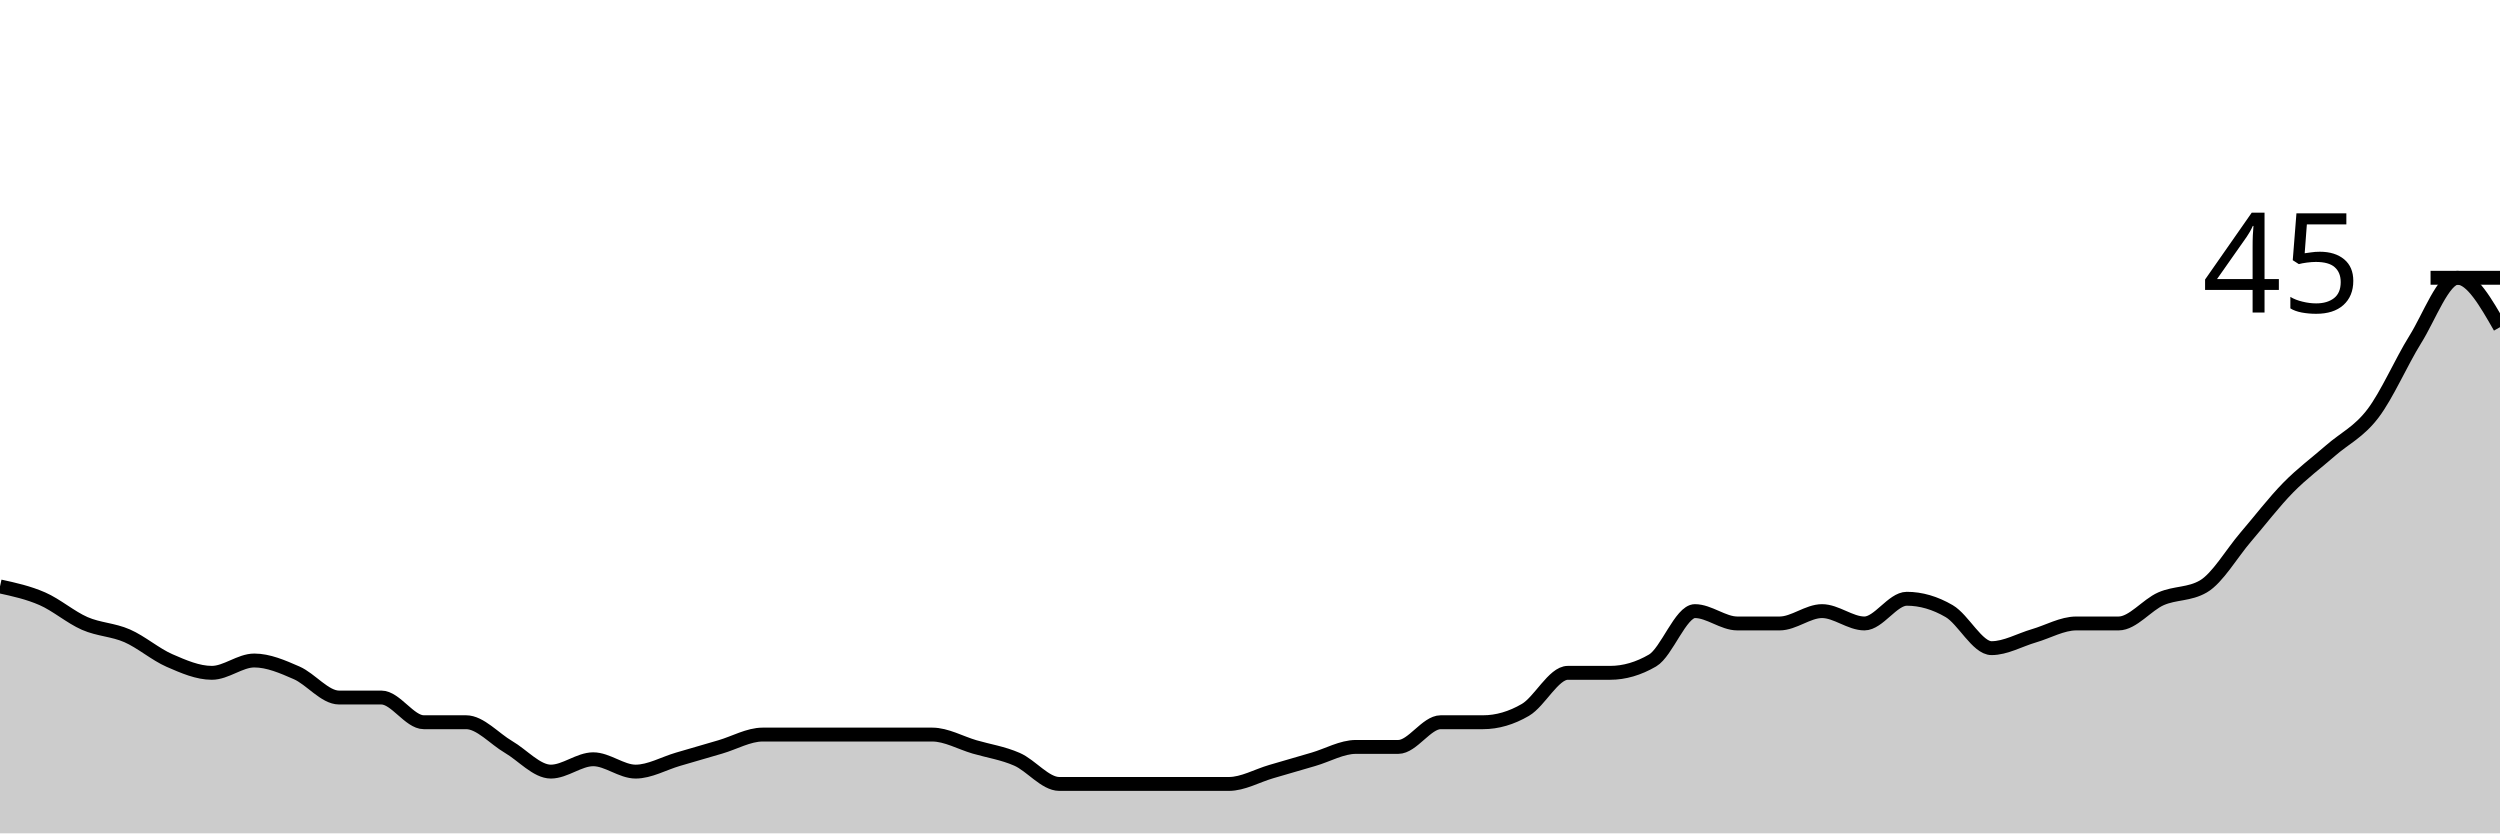
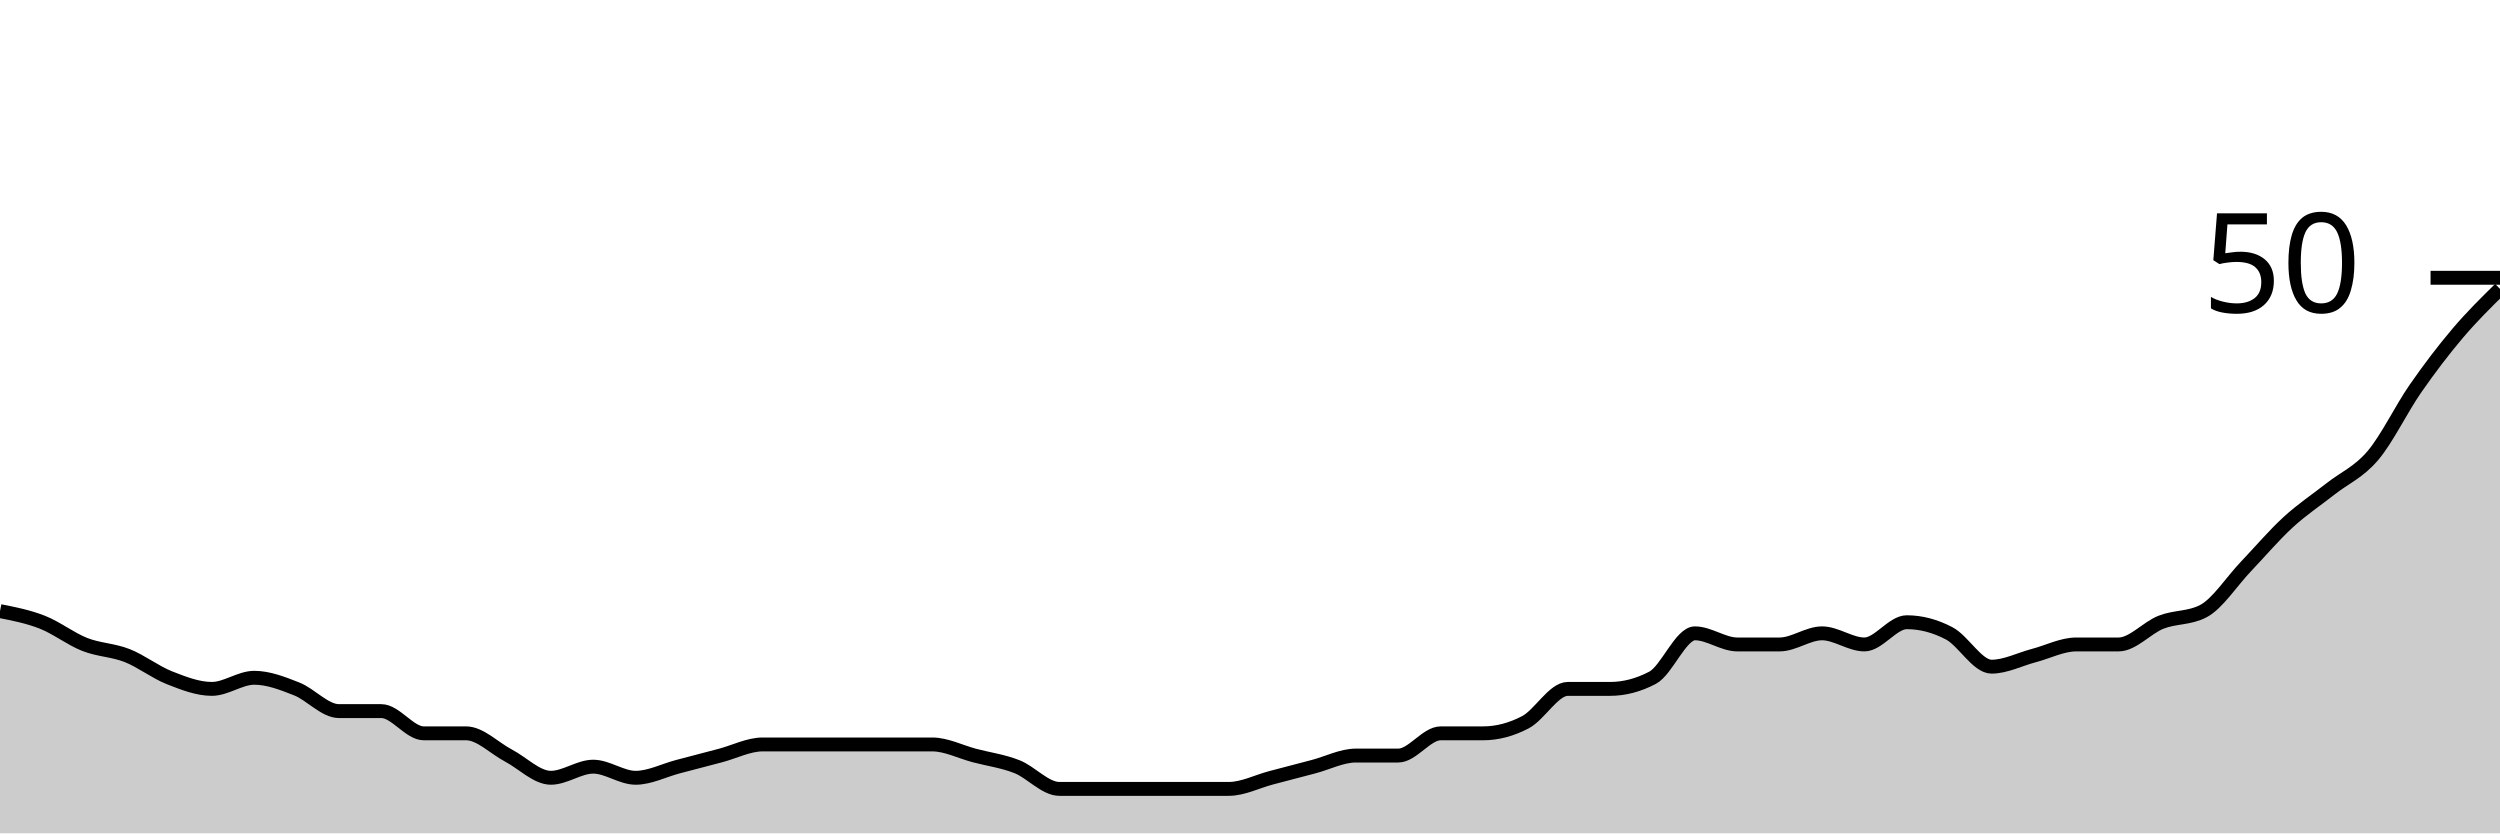
<svg xmlns="http://www.w3.org/2000/svg" viewBox="0 0 180 60">
  <g transform="translate(0,20)">
-     <path class="area" fill="rgba(0, 0, 0, 0.2)" d="M0,22.222C1.017,22.444,2.034,22.667,3.051,23.111C4.068,23.556,5.085,24.444,6.102,24.889C7.119,25.333,8.136,25.333,9.153,25.778C10.169,26.222,11.186,27.111,12.203,27.556C13.22,28,14.237,28.444,15.254,28.444C16.271,28.444,17.288,27.556,18.305,27.556C19.322,27.556,20.339,28,21.356,28.444C22.373,28.889,23.39,30.222,24.407,30.222C25.424,30.222,26.441,30.222,27.458,30.222C28.475,30.222,29.492,32,30.508,32C31.525,32,32.542,32,33.559,32C34.576,32,35.593,33.185,36.61,33.778C37.627,34.37,38.644,35.556,39.661,35.556C40.678,35.556,41.695,34.667,42.712,34.667C43.729,34.667,44.746,35.556,45.763,35.556C46.78,35.556,47.797,34.963,48.814,34.667C49.831,34.37,50.847,34.074,51.864,33.778C52.881,33.481,53.898,32.889,54.915,32.889C55.932,32.889,56.949,32.889,57.966,32.889C58.983,32.889,60,32.889,61.017,32.889C62.034,32.889,63.051,32.889,64.068,32.889C65.085,32.889,66.102,32.889,67.119,32.889C68.136,32.889,69.153,33.481,70.169,33.778C71.186,34.074,72.203,34.222,73.22,34.667C74.237,35.111,75.254,36.444,76.271,36.444C77.288,36.444,78.305,36.444,79.322,36.444C80.339,36.444,81.356,36.444,82.373,36.444C83.39,36.444,84.407,36.444,85.424,36.444C86.441,36.444,87.458,36.444,88.475,36.444C89.492,36.444,90.508,35.852,91.525,35.556C92.542,35.259,93.559,34.963,94.576,34.667C95.593,34.37,96.61,33.778,97.627,33.778C98.644,33.778,99.661,33.778,100.678,33.778C101.695,33.778,102.712,32,103.729,32C104.746,32,105.763,32,106.78,32C107.797,32,108.814,31.704,109.831,31.111C110.847,30.519,111.864,28.444,112.881,28.444C113.898,28.444,114.915,28.444,115.932,28.444C116.949,28.444,117.966,28.148,118.983,27.556C120,26.963,121.017,24,122.034,24C123.051,24,124.068,24.889,125.085,24.889C126.102,24.889,127.119,24.889,128.136,24.889C129.153,24.889,130.169,24,131.186,24C132.203,24,133.22,24.889,134.237,24.889C135.254,24.889,136.271,23.111,137.288,23.111C138.305,23.111,139.322,23.407,140.339,24C141.356,24.593,142.373,26.667,143.39,26.667C144.407,26.667,145.424,26.074,146.441,25.778C147.458,25.481,148.475,24.889,149.492,24.889C150.508,24.889,151.525,24.889,152.542,24.889C153.559,24.889,154.576,23.556,155.593,23.111C156.61,22.667,157.627,22.815,158.644,22.222C159.661,21.63,160.678,19.852,161.695,18.667C162.712,17.481,163.729,16.148,164.746,15.111C165.763,14.074,166.78,13.333,167.797,12.444C168.814,11.556,169.831,11.111,170.847,9.778C171.864,8.444,172.881,6.074,173.898,4.444C174.915,2.815,175.932,0,176.949,0C177.966,0,178.983,1.778,180,3.556L180,40C178.983,40,177.966,40,176.949,40C175.932,40,174.915,40,173.898,40C172.881,40,171.864,40,170.847,40C169.831,40,168.814,40,167.797,40C166.78,40,165.763,40,164.746,40C163.729,40,162.712,40,161.695,40C160.678,40,159.661,40,158.644,40C157.627,40,156.61,40,155.593,40C154.576,40,153.559,40,152.542,40C151.525,40,150.508,40,149.492,40C148.475,40,147.458,40,146.441,40C145.424,40,144.407,40,143.39,40C142.373,40,141.356,40,140.339,40C139.322,40,138.305,40,137.288,40C136.271,40,135.254,40,134.237,40C133.22,40,132.203,40,131.186,40C130.169,40,129.153,40,128.136,40C127.119,40,126.102,40,125.085,40C124.068,40,123.051,40,122.034,40C121.017,40,120,40,118.983,40C117.966,40,116.949,40,115.932,40C114.915,40,113.898,40,112.881,40C111.864,40,110.847,40,109.831,40C108.814,40,107.797,40,106.78,40C105.763,40,104.746,40,103.729,40C102.712,40,101.695,40,100.678,40C99.661,40,98.644,40,97.627,40C96.61,40,95.593,40,94.576,40C93.559,40,92.542,40,91.525,40C90.508,40,89.492,40,88.475,40C87.458,40,86.441,40,85.424,40C84.407,40,83.39,40,82.373,40C81.356,40,80.339,40,79.322,40C78.305,40,77.288,40,76.271,40C75.254,40,74.237,40,73.22,40C72.203,40,71.186,40,70.169,40C69.153,40,68.136,40,67.119,40C66.102,40,65.085,40,64.068,40C63.051,40,62.034,40,61.017,40C60,40,58.983,40,57.966,40C56.949,40,55.932,40,54.915,40C53.898,40,52.881,40,51.864,40C50.847,40,49.831,40,48.814,40C47.797,40,46.78,40,45.763,40C44.746,40,43.729,40,42.712,40C41.695,40,40.678,40,39.661,40C38.644,40,37.627,40,36.61,40C35.593,40,34.576,40,33.559,40C32.542,40,31.525,40,30.508,40C29.492,40,28.475,40,27.458,40C26.441,40,25.424,40,24.407,40C23.39,40,22.373,40,21.356,40C20.339,40,19.322,40,18.305,40C17.288,40,16.271,40,15.254,40C14.237,40,13.22,40,12.203,40C11.186,40,10.169,40,9.153,40C8.136,40,7.119,40,6.102,40C5.085,40,4.068,40,3.051,40C2.034,40,1.017,40,0,40Z" />
-     <path class="line" stroke="black" fill="none" d="M0,22.222C1.017,22.444,2.034,22.667,3.051,23.111C4.068,23.556,5.085,24.444,6.102,24.889C7.119,25.333,8.136,25.333,9.153,25.778C10.169,26.222,11.186,27.111,12.203,27.556C13.22,28,14.237,28.444,15.254,28.444C16.271,28.444,17.288,27.556,18.305,27.556C19.322,27.556,20.339,28,21.356,28.444C22.373,28.889,23.39,30.222,24.407,30.222C25.424,30.222,26.441,30.222,27.458,30.222C28.475,30.222,29.492,32,30.508,32C31.525,32,32.542,32,33.559,32C34.576,32,35.593,33.185,36.61,33.778C37.627,34.37,38.644,35.556,39.661,35.556C40.678,35.556,41.695,34.667,42.712,34.667C43.729,34.667,44.746,35.556,45.763,35.556C46.78,35.556,47.797,34.963,48.814,34.667C49.831,34.37,50.847,34.074,51.864,33.778C52.881,33.481,53.898,32.889,54.915,32.889C55.932,32.889,56.949,32.889,57.966,32.889C58.983,32.889,60,32.889,61.017,32.889C62.034,32.889,63.051,32.889,64.068,32.889C65.085,32.889,66.102,32.889,67.119,32.889C68.136,32.889,69.153,33.481,70.169,33.778C71.186,34.074,72.203,34.222,73.22,34.667C74.237,35.111,75.254,36.444,76.271,36.444C77.288,36.444,78.305,36.444,79.322,36.444C80.339,36.444,81.356,36.444,82.373,36.444C83.39,36.444,84.407,36.444,85.424,36.444C86.441,36.444,87.458,36.444,88.475,36.444C89.492,36.444,90.508,35.852,91.525,35.556C92.542,35.259,93.559,34.963,94.576,34.667C95.593,34.37,96.61,33.778,97.627,33.778C98.644,33.778,99.661,33.778,100.678,33.778C101.695,33.778,102.712,32,103.729,32C104.746,32,105.763,32,106.78,32C107.797,32,108.814,31.704,109.831,31.111C110.847,30.519,111.864,28.444,112.881,28.444C113.898,28.444,114.915,28.444,115.932,28.444C116.949,28.444,117.966,28.148,118.983,27.556C120,26.963,121.017,24,122.034,24C123.051,24,124.068,24.889,125.085,24.889C126.102,24.889,127.119,24.889,128.136,24.889C129.153,24.889,130.169,24,131.186,24C132.203,24,133.22,24.889,134.237,24.889C135.254,24.889,136.271,23.111,137.288,23.111C138.305,23.111,139.322,23.407,140.339,24C141.356,24.593,142.373,26.667,143.39,26.667C144.407,26.667,145.424,26.074,146.441,25.778C147.458,25.481,148.475,24.889,149.492,24.889C150.508,24.889,151.525,24.889,152.542,24.889C153.559,24.889,154.576,23.556,155.593,23.111C156.61,22.667,157.627,22.815,158.644,22.222C159.661,21.63,160.678,19.852,161.695,18.667C162.712,17.481,163.729,16.148,164.746,15.111C165.763,14.074,166.78,13.333,167.797,12.444C168.814,11.556,169.831,11.111,170.847,9.778C171.864,8.444,172.881,6.074,173.898,4.444C174.915,2.815,175.932,0,176.949,0C177.966,0,178.983,1.778,180,3.556" />
+     <path class="area" fill="rgba(0, 0, 0, 0.2)" d="M0,24C1.017,24.2,2.034,24.4,3.051,24.8C4.068,25.2,5.085,26,6.102,26.4C7.119,26.8,8.136,26.8,9.153,27.2C10.169,27.6,11.186,28.4,12.203,28.8C13.22,29.2,14.237,29.6,15.254,29.6C16.271,29.6,17.288,28.8,18.305,28.8C19.322,28.8,20.339,29.2,21.356,29.6C22.373,30,23.39,31.2,24.407,31.2C25.424,31.2,26.441,31.2,27.458,31.2C28.475,31.2,29.492,32.8,30.508,32.8C31.525,32.8,32.542,32.8,33.559,32.8C34.576,32.8,35.593,33.867,36.61,34.4C37.627,34.933,38.644,36,39.661,36C40.678,36,41.695,35.2,42.712,35.2C43.729,35.2,44.746,36,45.763,36C46.78,36,47.797,35.467,48.814,35.2C49.831,34.933,50.847,34.667,51.864,34.4C52.881,34.133,53.898,33.6,54.915,33.6C55.932,33.6,56.949,33.6,57.966,33.6C58.983,33.6,60,33.6,61.017,33.6C62.034,33.6,63.051,33.6,64.068,33.6C65.085,33.6,66.102,33.6,67.119,33.6C68.136,33.6,69.153,34.133,70.169,34.4C71.186,34.667,72.203,34.8,73.22,35.2C74.237,35.6,75.254,36.8,76.271,36.8C77.288,36.8,78.305,36.8,79.322,36.8C80.339,36.8,81.356,36.8,82.373,36.8C83.39,36.8,84.407,36.8,85.424,36.8C86.441,36.8,87.458,36.8,88.475,36.8C89.492,36.8,90.508,36.267,91.525,36C92.542,35.733,93.559,35.467,94.576,35.2C95.593,34.933,96.61,34.4,97.627,34.4C98.644,34.4,99.661,34.4,100.678,34.4C101.695,34.4,102.712,32.8,103.729,32.8C104.746,32.8,105.763,32.8,106.78,32.8C107.797,32.8,108.814,32.533,109.831,32C110.847,31.467,111.864,29.6,112.881,29.6C113.898,29.6,114.915,29.6,115.932,29.6C116.949,29.6,117.966,29.333,118.983,28.8C120,28.267,121.017,25.6,122.034,25.6C123.051,25.6,124.068,26.4,125.085,26.4C126.102,26.4,127.119,26.4,128.136,26.4C129.153,26.4,130.169,25.6,131.186,25.6C132.203,25.6,133.22,26.4,134.237,26.4C135.254,26.4,136.271,24.8,137.288,24.8C138.305,24.8,139.322,25.067,140.339,25.6C141.356,26.133,142.373,28,143.39,28C144.407,28,145.424,27.467,146.441,27.2C147.458,26.933,148.475,26.4,149.492,26.4C150.508,26.4,151.525,26.4,152.542,26.4C153.559,26.4,154.576,25.2,155.593,24.8C156.61,24.4,157.627,24.533,158.644,24C159.661,23.467,160.678,21.867,161.695,20.8C162.712,19.733,163.729,18.533,164.746,17.6C165.763,16.667,166.78,16,167.797,15.2C168.814,14.4,169.831,14,170.847,12.8C171.864,11.6,172.881,9.467,173.898,8C174.915,6.533,175.932,5.2,176.949,4C177.966,2.8,178.983,1.8,180,0.8L180,40C178.983,40,177.966,40,176.949,40C175.932,40,174.915,40,173.898,40C172.881,40,171.864,40,170.847,40C169.831,40,168.814,40,167.797,40C166.78,40,165.763,40,164.746,40C163.729,40,162.712,40,161.695,40C160.678,40,159.661,40,158.644,40C157.627,40,156.61,40,155.593,40C154.576,40,153.559,40,152.542,40C151.525,40,150.508,40,149.492,40C148.475,40,147.458,40,146.441,40C145.424,40,144.407,40,143.39,40C142.373,40,141.356,40,140.339,40C139.322,40,138.305,40,137.288,40C136.271,40,135.254,40,134.237,40C133.22,40,132.203,40,131.186,40C130.169,40,129.153,40,128.136,40C127.119,40,126.102,40,125.085,40C124.068,40,123.051,40,122.034,40C121.017,40,120,40,118.983,40C117.966,40,116.949,40,115.932,40C114.915,40,113.898,40,112.881,40C111.864,40,110.847,40,109.831,40C108.814,40,107.797,40,106.78,40C105.763,40,104.746,40,103.729,40C102.712,40,101.695,40,100.678,40C99.661,40,98.644,40,97.627,40C96.61,40,95.593,40,94.576,40C93.559,40,92.542,40,91.525,40C90.508,40,89.492,40,88.475,40C87.458,40,86.441,40,85.424,40C84.407,40,83.39,40,82.373,40C81.356,40,80.339,40,79.322,40C78.305,40,77.288,40,76.271,40C75.254,40,74.237,40,73.22,40C72.203,40,71.186,40,70.169,40C69.153,40,68.136,40,67.119,40C66.102,40,65.085,40,64.068,40C63.051,40,62.034,40,61.017,40C60,40,58.983,40,57.966,40C56.949,40,55.932,40,54.915,40C53.898,40,52.881,40,51.864,40C50.847,40,49.831,40,48.814,40C47.797,40,46.78,40,45.763,40C44.746,40,43.729,40,42.712,40C41.695,40,40.678,40,39.661,40C38.644,40,37.627,40,36.61,40C35.593,40,34.576,40,33.559,40C32.542,40,31.525,40,30.508,40C29.492,40,28.475,40,27.458,40C26.441,40,25.424,40,24.407,40C23.39,40,22.373,40,21.356,40C20.339,40,19.322,40,18.305,40C17.288,40,16.271,40,15.254,40C14.237,40,13.22,40,12.203,40C11.186,40,10.169,40,9.153,40C8.136,40,7.119,40,6.102,40C5.085,40,4.068,40,3.051,40C2.034,40,1.017,40,0,40Z" />
+     <path class="line" stroke="black" fill="none" d="M0,24C1.017,24.2,2.034,24.4,3.051,24.8C4.068,25.2,5.085,26,6.102,26.4C7.119,26.8,8.136,26.8,9.153,27.2C10.169,27.6,11.186,28.4,12.203,28.8C13.22,29.2,14.237,29.6,15.254,29.6C16.271,29.6,17.288,28.8,18.305,28.8C19.322,28.8,20.339,29.2,21.356,29.6C22.373,30,23.39,31.2,24.407,31.2C25.424,31.2,26.441,31.2,27.458,31.2C28.475,31.2,29.492,32.8,30.508,32.8C31.525,32.8,32.542,32.8,33.559,32.8C34.576,32.8,35.593,33.867,36.61,34.4C37.627,34.933,38.644,36,39.661,36C40.678,36,41.695,35.2,42.712,35.2C43.729,35.2,44.746,36,45.763,36C46.78,36,47.797,35.467,48.814,35.2C49.831,34.933,50.847,34.667,51.864,34.4C52.881,34.133,53.898,33.6,54.915,33.6C55.932,33.6,56.949,33.6,57.966,33.6C58.983,33.6,60,33.6,61.017,33.6C62.034,33.6,63.051,33.6,64.068,33.6C65.085,33.6,66.102,33.6,67.119,33.6C68.136,33.6,69.153,34.133,70.169,34.4C71.186,34.667,72.203,34.8,73.22,35.2C74.237,35.6,75.254,36.8,76.271,36.8C77.288,36.8,78.305,36.8,79.322,36.8C80.339,36.8,81.356,36.8,82.373,36.8C83.39,36.8,84.407,36.8,85.424,36.8C86.441,36.8,87.458,36.8,88.475,36.8C89.492,36.8,90.508,36.267,91.525,36C92.542,35.733,93.559,35.467,94.576,35.2C95.593,34.933,96.61,34.4,97.627,34.4C98.644,34.4,99.661,34.4,100.678,34.4C101.695,34.4,102.712,32.8,103.729,32.8C104.746,32.8,105.763,32.8,106.78,32.8C107.797,32.8,108.814,32.533,109.831,32C110.847,31.467,111.864,29.6,112.881,29.6C113.898,29.6,114.915,29.6,115.932,29.6C116.949,29.6,117.966,29.333,118.983,28.8C120,28.267,121.017,25.6,122.034,25.6C123.051,25.6,124.068,26.4,125.085,26.4C126.102,26.4,127.119,26.4,128.136,26.4C129.153,26.4,130.169,25.6,131.186,25.6C132.203,25.6,133.22,26.4,134.237,26.4C135.254,26.4,136.271,24.8,137.288,24.8C138.305,24.8,139.322,25.067,140.339,25.6C141.356,26.133,142.373,28,143.39,28C144.407,28,145.424,27.467,146.441,27.2C147.458,26.933,148.475,26.4,149.492,26.4C150.508,26.4,151.525,26.4,152.542,26.4C153.559,26.4,154.576,25.2,155.593,24.8C156.61,24.4,157.627,24.533,158.644,24C159.661,23.467,160.678,21.867,161.695,20.8C162.712,19.733,163.729,18.533,164.746,17.6C165.763,16.667,166.78,16,167.797,15.2C168.814,14.4,169.831,14,170.847,12.8C171.864,11.6,172.881,9.467,173.898,8C174.915,6.533,175.932,5.2,176.949,4C177.966,2.8,178.983,1.8,180,0.8" />
    <path class="axis-ceiling" stroke-width="1" stroke="black" fill="none" d="M175,0L180,0" />
-     <text class="axis-ceiling-label" font-family="sans-serif" text-anchor="end" font-size="10px" x="170" y="2.5">45</text>
+     <text class="axis-ceiling-label" font-family="sans-serif" text-anchor="end" font-size="10px" x="170" y="2.5">50</text>
  </g>
</svg>
